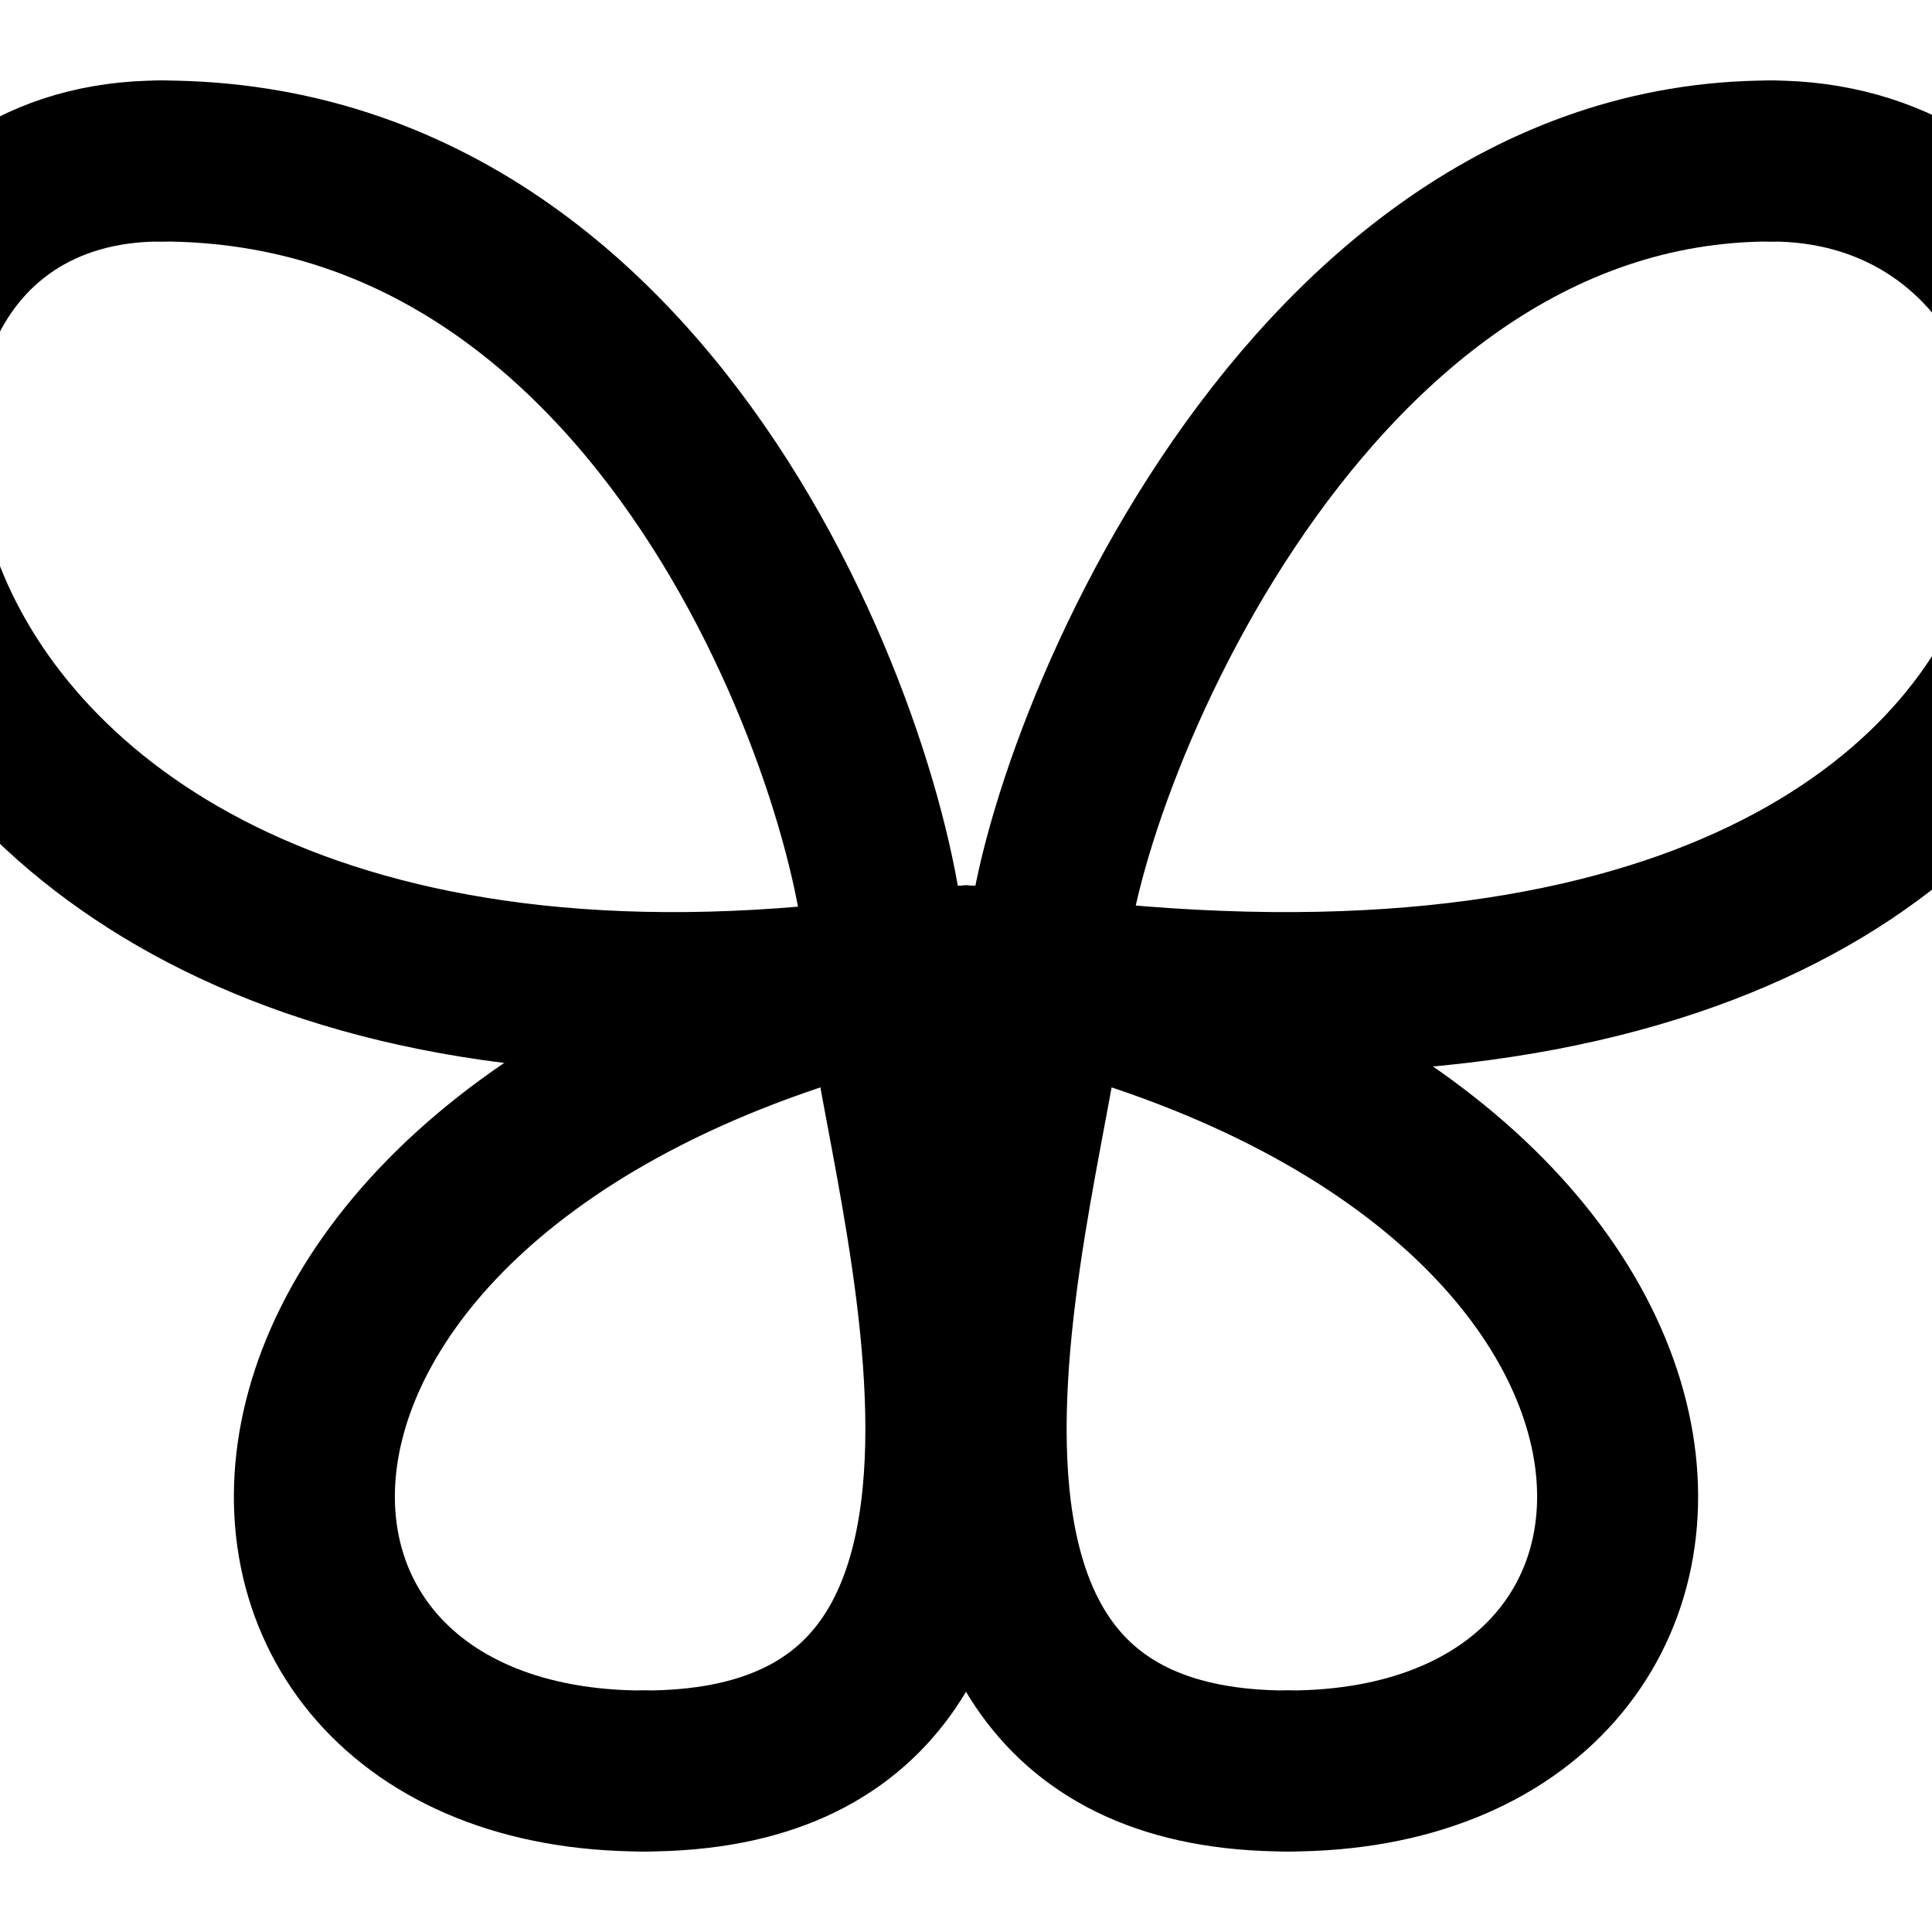
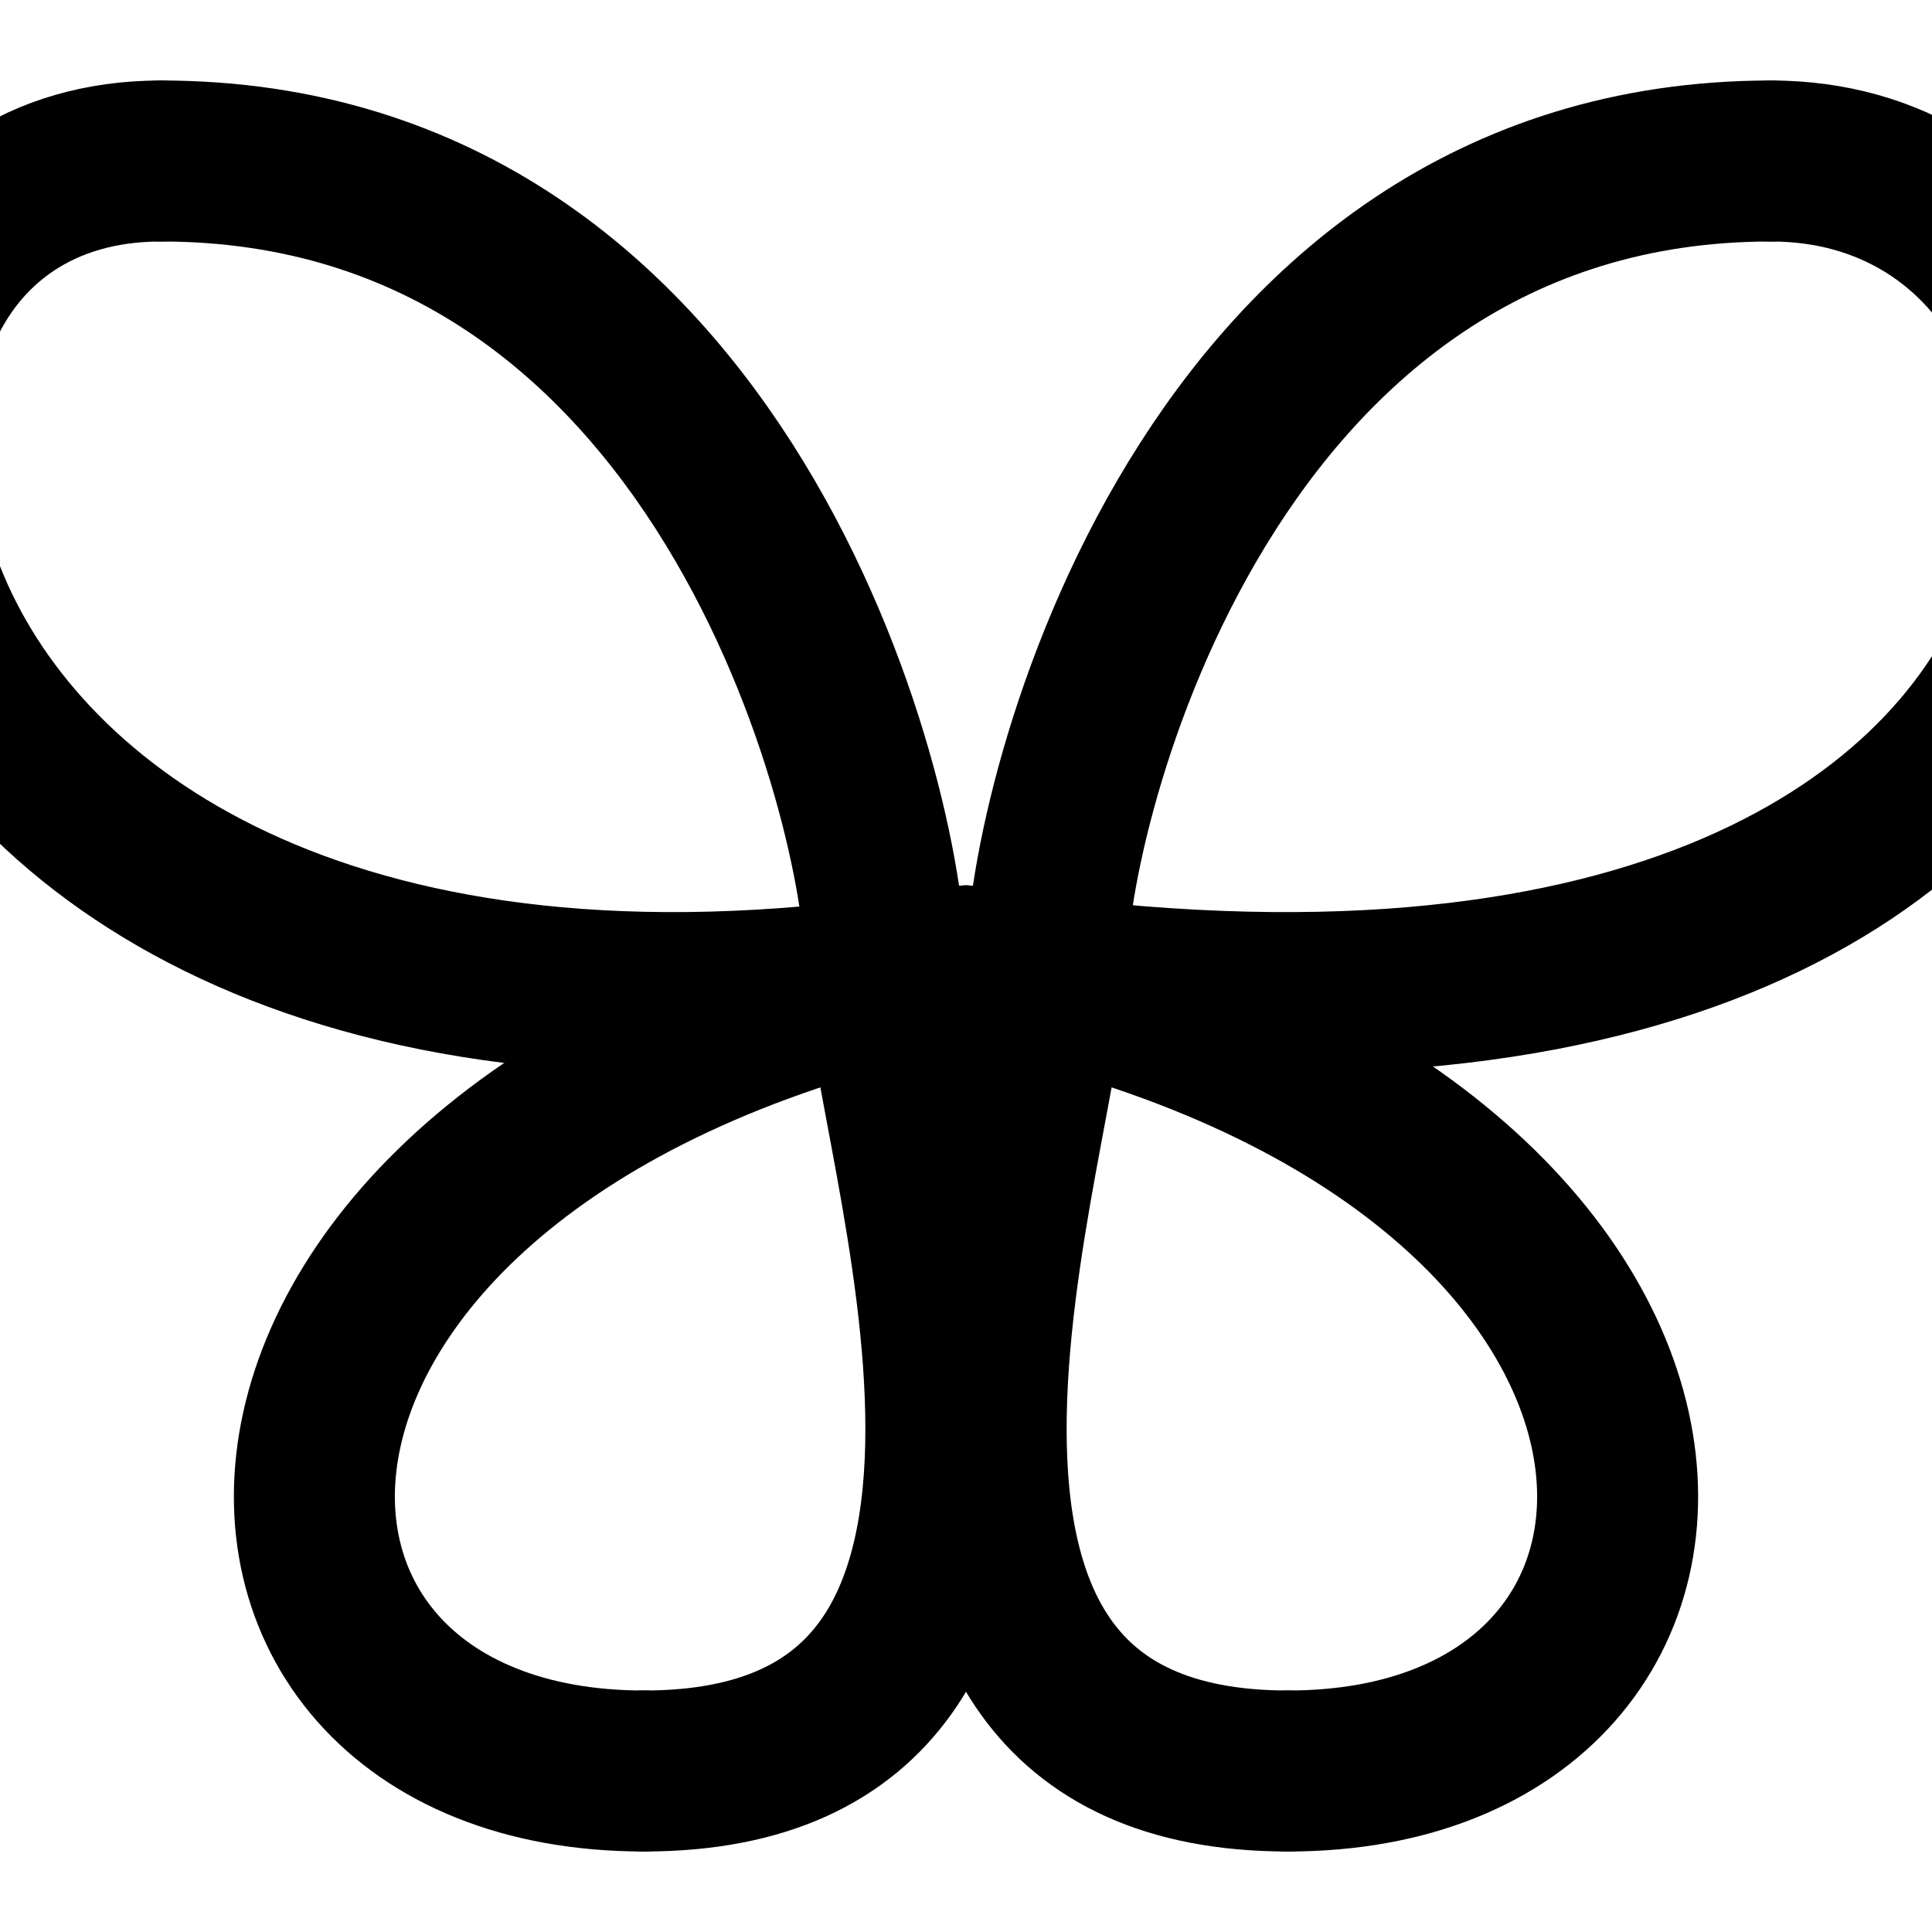
<svg xmlns="http://www.w3.org/2000/svg" width="24" height="24" viewBox="0 0 24 24" fill="none" stroke="currentColor" stroke-width="2" stroke-linecap="round" stroke-linejoin="round">
-   <path d="M 11 12 C11 10 8.5 2 2 2" />
+   <path d="M 11 12 C11 10 9 2 2 2" />
  <path d="M 12 12 C2 14 2 22 8 22" />
  <path d="M 12 12 C22 14 22 22 16 22" />
  <path d="M 12 12 L 12 12" />
-   <path d="M 13 12 C13 10 16 2 22 2" />
+   <path d="M 13 12 C13 10 15 2 22 2" />
  <path d="M 16 22 C10 22 13 14 13 12" />
  <path d="M 2 2 C-4 2 -2.5 14.5 12 12" />
  <path d="M 22 2 C28 2 28 14.5 12 12" />
  <path d="M 8 22 C14 22 11 14 11 12" />
</svg>
